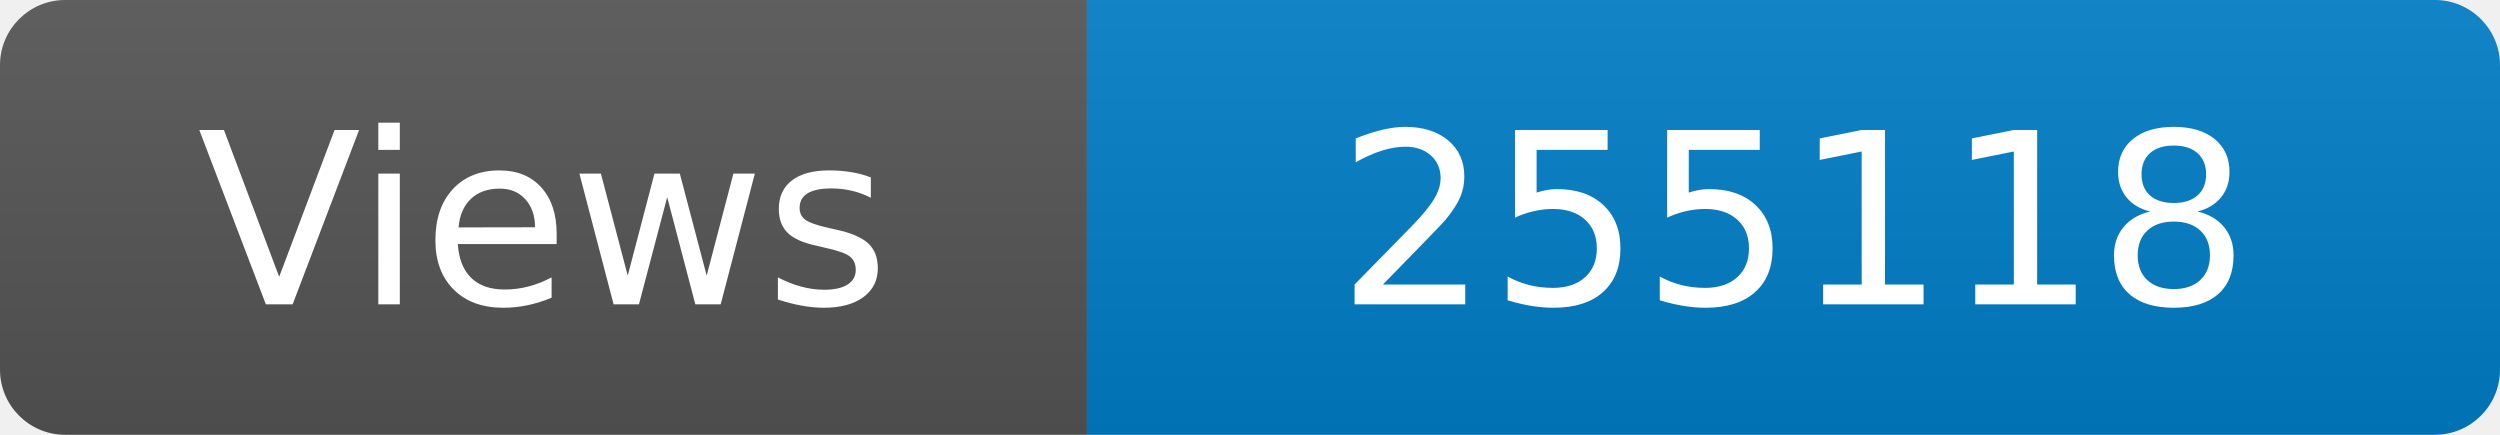
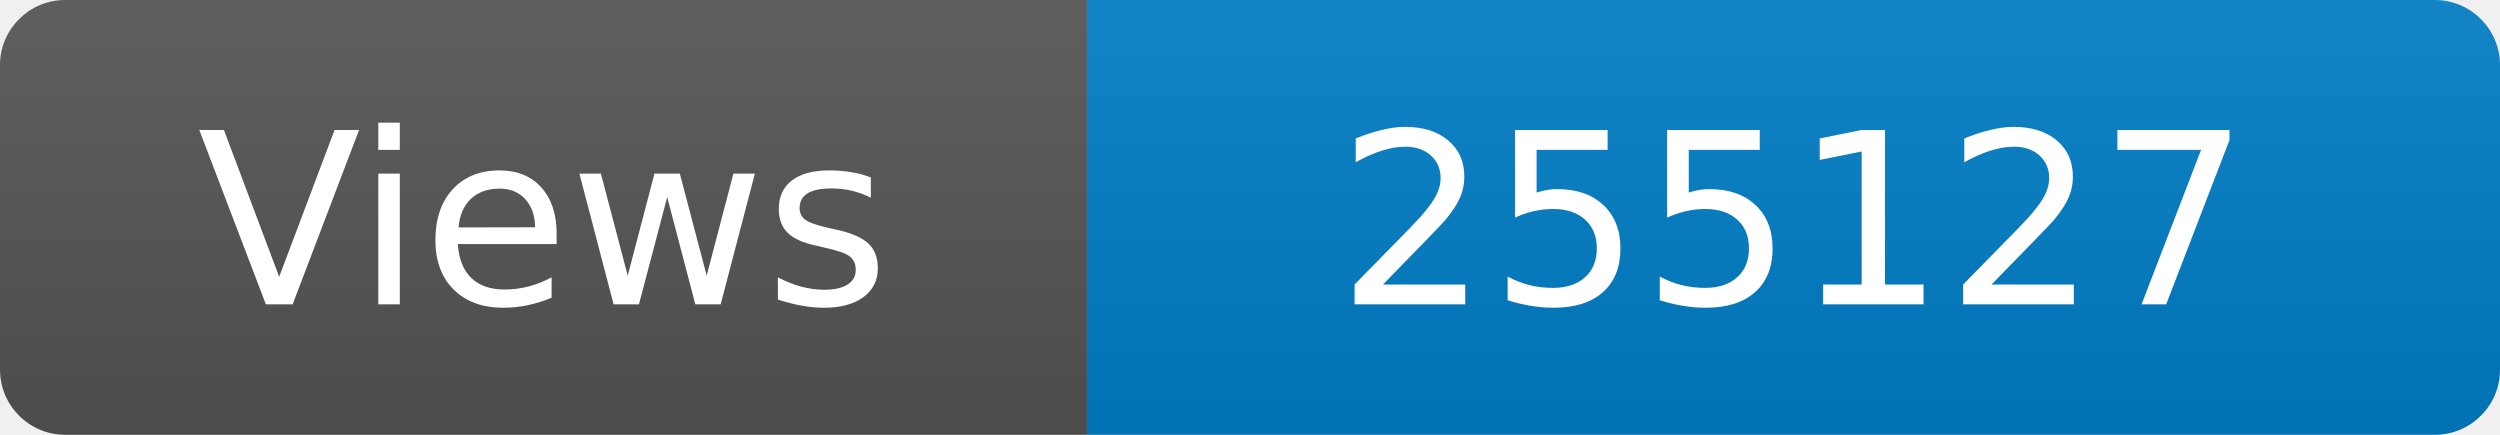
<svg xmlns="http://www.w3.org/2000/svg" width="115" height="20" role="img" aria-label="Maintained?: yes">
  <linearGradient id="s" x2="0" y2="100%">
    <stop offset="0" stop-color="#bbb" stop-opacity=".1" />
    <stop offset="1" stop-opacity=".1" />
  </linearGradient>
  <clipPath id="r">
    <rect width="115" height="20" rx="3" fill="#fff" />
  </clipPath>
  <g clip-path="url(#r)">
    <rect width="50" height="20" fill="#555" />
    <rect x="50" width="160" height="20" fill="#007ec6" />
    <rect width="115" height="20" fill="url(#s)" />
  </g>
  <g fill="#fff" text-anchor="middle" font-family="Verdana,Geneva,DejaVu Sans,sans-serif" font-size="110">
    <text x="250" y="140" transform="scale(.1)" fill="#fff">Views</text>
-     <text x="825" y="140" transform="scale(.1)" fill="#fff">255118</text>
+     <text x="825" y="140" transform="scale(.1)" fill="#fff">255127</text>
  </g>
</svg>
